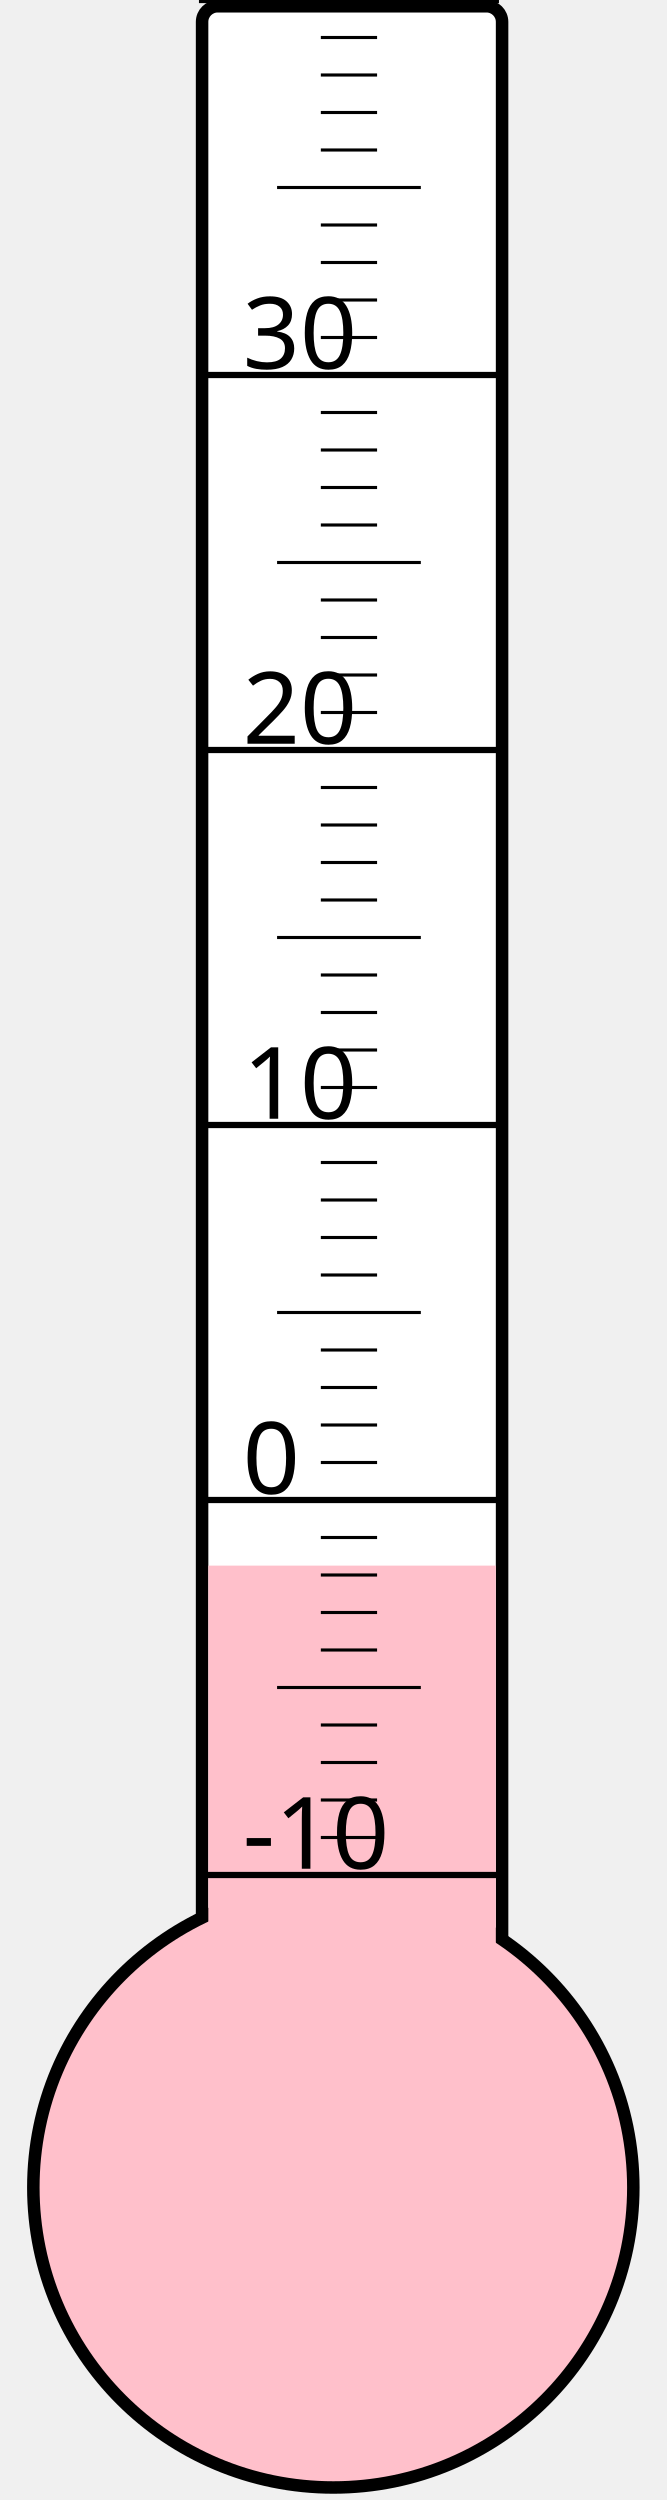
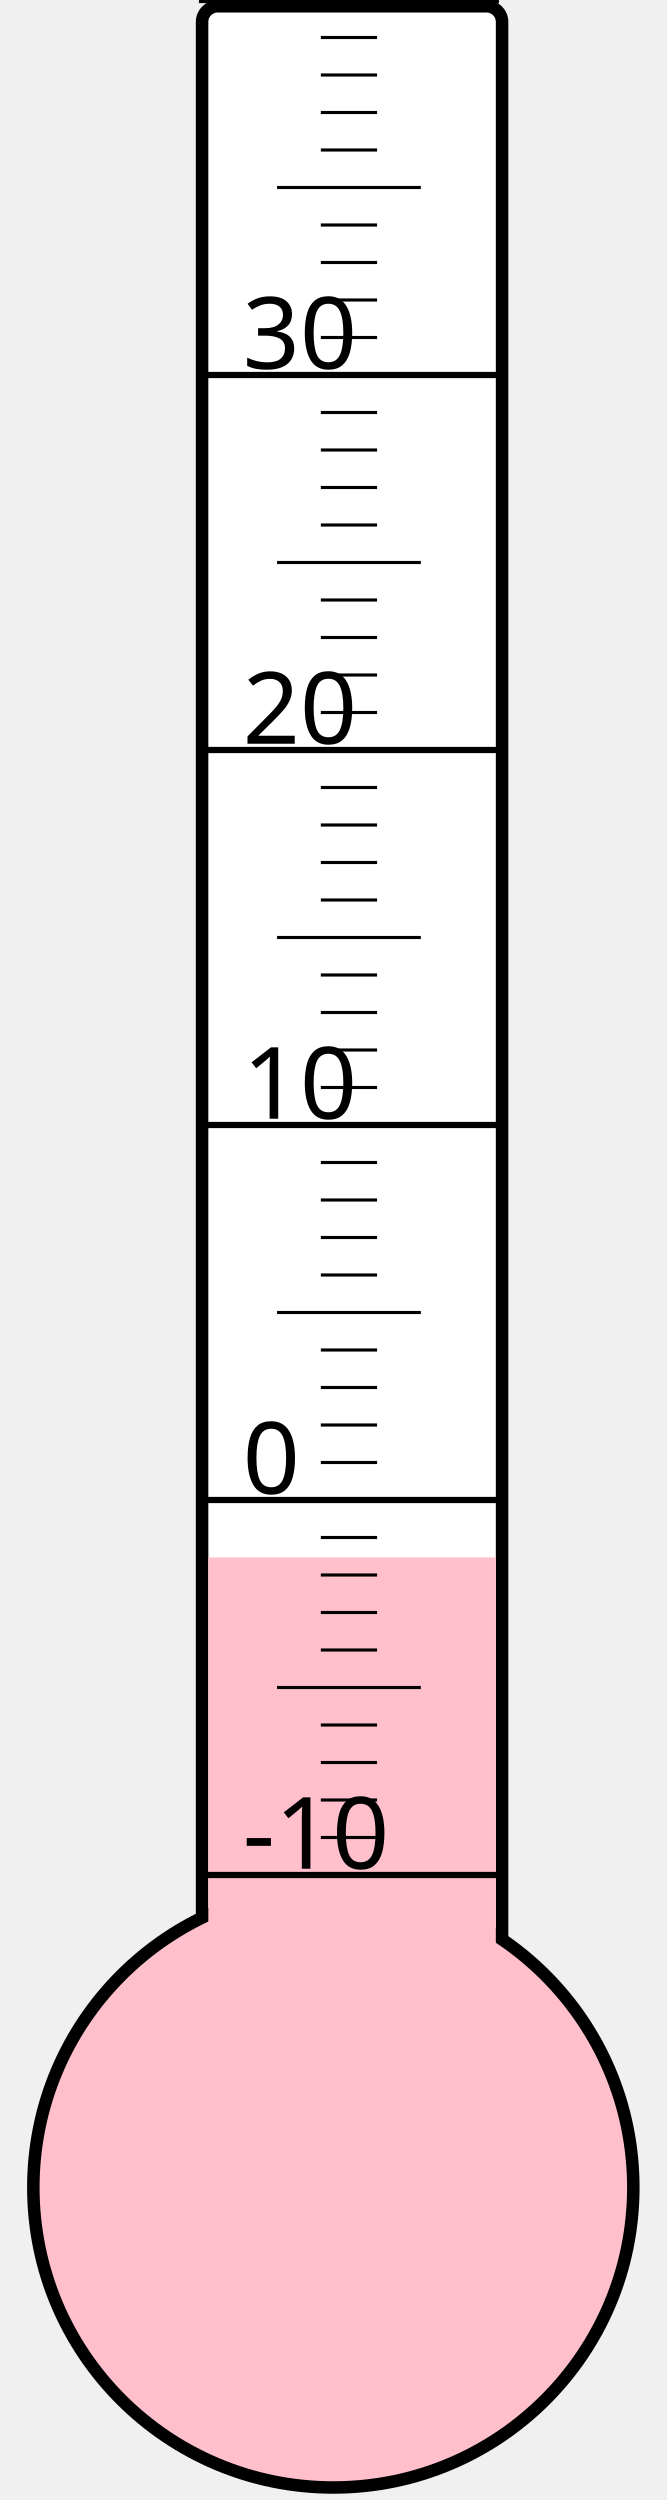
<svg xmlns="http://www.w3.org/2000/svg" width="40px" height="150px" viewBox="0 0 200 800">
  <rect width="200" height="800" x="0" y="0" style="fill: #ffffeb; fill-opacity: 0;" />
  <rect width="96" height="680" x="58" y="2" rx="5" ry="5" style="fill: white; fill-opacity: 1; stroke: black; stroke-width: 4;" />
  <circle cx="100" cy="700" r="96" style="fill: pink; stroke: black; stroke-width: 4;" />
-   <rect width="92" height="199.0" x="60" y="501.0" style="fill: pink; fill-opacity: 1; stroke-width: 0;" />
+   <rect width="92" height="201.625" x="60" y="498.375" style="fill: pink; fill-opacity: 1; stroke-width: 0;" />
  <text x="71" y="598" style="font-family: sans-serif; font-size: 24pt;">-10</text>
  <text x="71" y="478" style="font-family: sans-serif; font-size: 24pt;">0</text>
  <text x="71" y="358" style="font-family: sans-serif; font-size: 24pt;">10</text>
  <text x="71" y="238" style="font-family: sans-serif; font-size: 24pt;">20</text>
  <text x="71" y="118" style="font-family: sans-serif; font-size: 24pt;">30</text>
  <g style="stroke: black;">
    <line x1="57" y1="600" x2="153" y2="600" style="stroke-width: 2;" />
    <line x1="96" y1="588" x2="114" y2="588" style="stroke-width: 1;" />
    <line x1="96" y1="576" x2="114" y2="576" style="stroke-width: 1;" />
    <line x1="96" y1="564" x2="114" y2="564" style="stroke-width: 1;" />
    <line x1="96" y1="552" x2="114" y2="552" style="stroke-width: 1;" />
    <line x1="82" y1="540" x2="128" y2="540" style="stroke-width: 1;" />
    <line x1="96" y1="528" x2="114" y2="528" style="stroke-width: 1;" />
    <line x1="96" y1="516" x2="114" y2="516" style="stroke-width: 1;" />
    <line x1="96" y1="504" x2="114" y2="504" style="stroke-width: 1;" />
    <line x1="96" y1="492" x2="114" y2="492" style="stroke-width: 1;" />
    <line x1="57" y1="480" x2="153" y2="480" style="stroke-width: 2;" />
    <line x1="96" y1="468" x2="114" y2="468" style="stroke-width: 1;" />
    <line x1="96" y1="456" x2="114" y2="456" style="stroke-width: 1;" />
    <line x1="96" y1="444" x2="114" y2="444" style="stroke-width: 1;" />
    <line x1="96" y1="432" x2="114" y2="432" style="stroke-width: 1;" />
    <line x1="82" y1="420" x2="128" y2="420" style="stroke-width: 1;" />
    <line x1="96" y1="408" x2="114" y2="408" style="stroke-width: 1;" />
    <line x1="96" y1="396" x2="114" y2="396" style="stroke-width: 1;" />
    <line x1="96" y1="384" x2="114" y2="384" style="stroke-width: 1;" />
    <line x1="96" y1="372" x2="114" y2="372" style="stroke-width: 1;" />
    <line x1="57" y1="360" x2="153" y2="360" style="stroke-width: 2;" />
    <line x1="96" y1="348" x2="114" y2="348" style="stroke-width: 1;" />
    <line x1="96" y1="336" x2="114" y2="336" style="stroke-width: 1;" />
    <line x1="96" y1="324" x2="114" y2="324" style="stroke-width: 1;" />
    <line x1="96" y1="312" x2="114" y2="312" style="stroke-width: 1;" />
    <line x1="82" y1="300" x2="128" y2="300" style="stroke-width: 1;" />
    <line x1="96" y1="288" x2="114" y2="288" style="stroke-width: 1;" />
    <line x1="96" y1="276" x2="114" y2="276" style="stroke-width: 1;" />
    <line x1="96" y1="264" x2="114" y2="264" style="stroke-width: 1;" />
    <line x1="96" y1="252" x2="114" y2="252" style="stroke-width: 1;" />
    <line x1="57" y1="240" x2="153" y2="240" style="stroke-width: 2;" />
    <line x1="96" y1="228" x2="114" y2="228" style="stroke-width: 1;" />
    <line x1="96" y1="216" x2="114" y2="216" style="stroke-width: 1;" />
    <line x1="96" y1="204" x2="114" y2="204" style="stroke-width: 1;" />
    <line x1="96" y1="192" x2="114" y2="192" style="stroke-width: 1;" />
    <line x1="82" y1="180" x2="128" y2="180" style="stroke-width: 1;" />
    <line x1="96" y1="168" x2="114" y2="168" style="stroke-width: 1;" />
    <line x1="96" y1="156" x2="114" y2="156" style="stroke-width: 1;" />
    <line x1="96" y1="144" x2="114" y2="144" style="stroke-width: 1;" />
    <line x1="96" y1="132" x2="114" y2="132" style="stroke-width: 1;" />
    <line x1="57" y1="120" x2="153" y2="120" style="stroke-width: 2;" />
    <line x1="96" y1="108" x2="114" y2="108" style="stroke-width: 1;" />
    <line x1="96" y1="96" x2="114" y2="96" style="stroke-width: 1;" />
    <line x1="96" y1="84" x2="114" y2="84" style="stroke-width: 1;" />
    <line x1="96" y1="72" x2="114" y2="72" style="stroke-width: 1;" />
    <line x1="82" y1="60" x2="128" y2="60" style="stroke-width: 1;" />
    <line x1="96" y1="48" x2="114" y2="48" style="stroke-width: 1;" />
    <line x1="96" y1="36" x2="114" y2="36" style="stroke-width: 1;" />
    <line x1="96" y1="24" x2="114" y2="24" style="stroke-width: 1;" />
    <line x1="96" y1="12" x2="114" y2="12" style="stroke-width: 1;" />
    <line x1="57" y1="0" x2="153" y2="0" style="stroke-width: 2;" />
  </g>
</svg>
